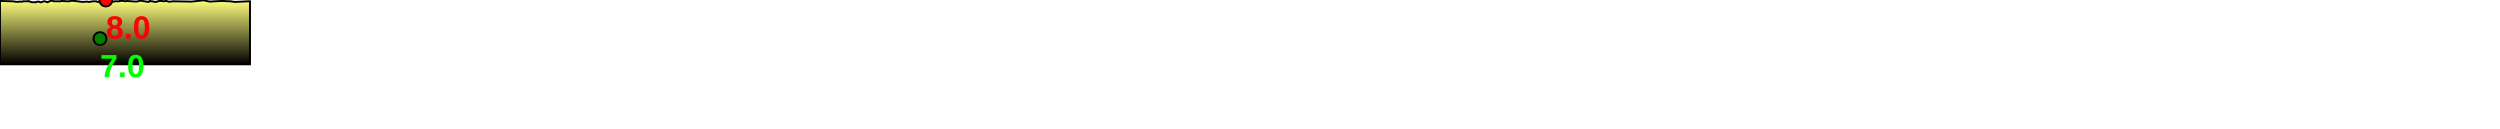
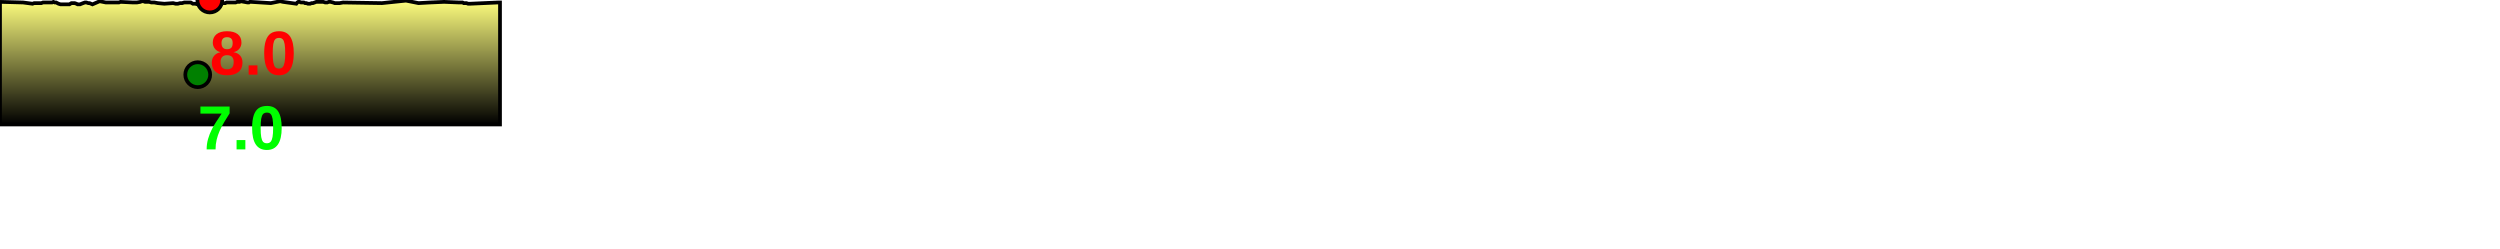
- <svg xmlns="http://www.w3.org/2000/svg" baseProfile="full" height="200px" version="1.1" width="3886.143px">
+ <svg xmlns="http://www.w3.org/2000/svg" baseProfile="full" height="200px" version="1.1" width="2008.344px">
  <defs>
    <linearGradient id="my-gradient" x1="0" x2="0" y1="0" y2="1">
      <stop offset="0.0" stop-color="#ffff7f" stop-opacity="1" />
      <stop offset="0.2" stop-color="#cccc66" stop-opacity="1" />
      <stop offset="1.0" stop-color="#000000" stop-opacity="1" />
    </linearGradient>
  </defs>
-   <path d="M 0 1.5 L 19.37 2.0 L 19.37 2.0 L 27.314 3.0 L 28.735 2.5 L 30.439 2.5 L 32.015 2.5 L 33.12 2.5 L 34.689 2.5 L 35.938 2.0 L 37.089 2.0 L 38.253 2.0 L 39.38 2.0 L 40.47 2.0 L 41.718 2.0 L 42.682 2.0 L 43.643 1.5 L 44.647 2.0 L 45.74 2.0 L 47.765 3.0 L 49.517 3.5 L 50.957 3.5 L 51.732 3.5 L 52.418 3.5 L 53.211 3.5 L 54.373 3.5 L 56.162 3.5 L 56.896 3.0 L 57.691 2.5 L 58.789 2.5 L 60.236 2.5 L 61.77 3.0 L 62.694 3.5 L 63.609 3.5 L 64.503 3.5 L 65.624 3.0 L 66.788 2.5 L 68.079 2.0 L 69.193 2.0 L 70.621 2.5 L 71.535 2.5 L 73.787 3.5 L 79.432 1.0 L 84.248 2.0 L 87.86 2.0 L 92.471 2.0 L 94.306 2.0 L 95.495 1.5 L 104.709 2.0 L 107.498 2.0 L 110.196 1.5 L 110.838 1.0 L 111.515 1.0 L 112.423 1.0 L 113.906 1.5 L 115.654 1.5 L 117.215 1.5 L 118.947 2.0 L 121.345 2.0 L 123.85 2.5 L 128.798 3.0 L 135.457 2.5 L 137.402 3.0 L 139.094 3.0 L 140.816 2.5 L 142.534 2.5 L 144.28 2.0 L 146.009 2.0 L 147.993 2.0 L 149.77 2.0 L 151.554 3.0 L 153.487 3.0 L 155.457 3.5 L 157.262 3.0 L 160.14 1.5 L 164.537 0.0 L 166.014 0.5 L 167.247 1.0 L 168.574 1.5 L 170.442 2.0 L 172.102 2.0 L 173.53 2.5 L 174.876 2.5 L 176.18 2.5 L 177.161 2.5 L 178.146 2.0 L 184.929 2.0 L 186.095 1.5 L 187.168 1.5 L 188.171 1.5 L 189.125 1.0 L 194.413 2.0 L 195.335 2.0 L 196.047 1.5 L 196.822 1.5 L 211.927 2.5 L 219.008 1.0 L 221.054 1.5 L 231.217 3.0 L 232.048 2.0 L 232.877 1.5 L 233.826 1.5 L 235.07 2.0 L 236.315 2.0 L 237.236 2.0 L 238.27 2.5 L 239.321 2.5 L 240.629 3.0 L 242.326 3.0 L 243.454 2.5 L 244.396 2.5 L 245.698 2.0 L 246.87 1.5 L 248.023 1.5 L 249.161 1.5 L 250.873 1.5 L 252.177 1.5 L 253.792 2.0 L 255.435 2.0 L 256.72 1.5 L 258.282 1.5 L 260.356 2.0 L 261.771 2.5 L 263.288 2.5 L 265.707 2.5 L 268.309 2.0 L 297.928 2.5 L 316.249 0.5 L 325.779 2.5 L 334.305 2.0 L 345.274 1.5 L 356.874 2.0 L 357.772 2.0 L 358.526 2.0 L 359.337 2.0 L 360.332 2.5 L 362.535 2.5 L 363.92 3.0 L 365.476 3.0 L 386.792 2.0 L 387.476 2.0 L 388.614 2.0 L 388.614 100 L 0.0 100 L 0.0 3.0" fill="url(#my-gradient)" stroke="black" stroke-width="3" />
-   <circle cx="164.537" cy="0" fill="red" r="10" stroke="black" stroke-width="3" />
-   <circle cx="155.457" cy="60" fill="green" r="10" stroke="black" stroke-width="3" />
-   <text fill="#ff0000" font-family="Arial" font-size="50px" font-weight="bold" stroke="none" x="164.537" y="60">8.0</text>
-   <text fill="#00ff00" font-family="Arial" font-size="50px" font-weight="bold" stroke="none" x="155.457" y="120">7.0</text>
+   <path d="M 0 1.5 L 18.531 2.0 L 18.531 2.0 L 26.137 3.0 L 27.487 2.5 L 29.106 2.5 L 30.622 2.5 L 31.694 2.5 L 33.246 2.5 L 34.511 2.0 L 35.713 2.0 L 36.965 2.0 L 38.189 2.0 L 39.399 2.0 L 40.788 2.0 L 41.853 2.0 L 42.906 1.5 L 43.963 2.0 L 45.073 2.0 L 47.04 3.0 L 48.704 3.5 L 50.095 3.5 L 50.893 3.5 L 51.622 3.5 L 52.504 3.5 L 53.786 3.5 L 55.747 3.5 L 56.559 3.0 L 57.421 2.5 L 58.551 2.5 L 59.95 2.5 L 61.415 3.0 L 62.33 3.5 L 63.301 3.5 L 64.258 3.5 L 65.474 3.0 L 66.757 2.5 L 68.192 2.0 L 69.423 2.0 L 70.948 2.5 L 71.919 2.5 L 74.255 3.5 L 80.052 1.0 L 85.073 2.0 L 88.784 2.0 L 93.54 2.0 L 95.49 2.0 L 96.783 1.5 L 106.836 2.0 L 109.873 2.0 L 112.823 1.5 L 113.536 1.0 L 114.248 1.0 L 115.129 1.0 L 116.543 1.5 L 118.277 1.5 L 119.848 1.5 L 121.627 2.0 L 124.082 2.0 L 126.717 2.5 L 131.984 3.0 L 139.074 2.5 L 141.126 3.0 L 142.878 3.0 L 144.632 2.5 L 146.316 2.5 L 148.002 2.0 L 149.653 2.0 L 151.537 2.0 L 153.233 2.0 L 154.955 3.0 L 156.865 3.0 L 158.847 3.5 L 160.714 3.0 L 163.814 1.5 L 168.546 0.0 L 170.103 0.5 L 171.359 1.0 L 172.667 1.5 L 174.48 2.0 L 176.058 2.0 L 177.416 2.5 L 178.716 2.5 L 180.009 2.5 L 180.997 2.5 L 182.011 2.0 L 189.276 2.0 L 190.475 1.5 L 191.505 1.5 L 192.462 1.5 L 193.385 1.0 L 198.904 2.0 L 199.893 2.0 L 200.684 1.5 L 201.53 1.5 L 217.579 2.5 L 225.077 1.0 L 227.243 1.5 L 238.022 3.0 L 238.822 2.0 L 239.616 1.5 L 240.575 1.5 L 241.858 2.0 L 243.151 2.0 L 244.064 2.0 L 245.058 2.5 L 246.06 2.5 L 247.384 3.0 L 249.132 3.0 L 250.333 2.5 L 251.358 2.5 L 252.802 2.0 L 254.104 1.5 L 255.379 1.5 L 256.62 1.5 L 258.406 1.5 L 259.713 1.5 L 261.282 2.0 L 262.852 2.0 L 264.073 1.5 L 265.557 1.5 L 267.541 2.0 L 268.914 2.5 L 270.402 2.5 L 272.86 2.5 L 275.588 2.0 L 306.836 2.5 L 326.146 0.5 L 336.194 2.5 L 345.202 2.0 L 356.754 1.5 L 368.952 2.0 L 369.92 2.0 L 370.757 2.0 L 371.586 2.0 L 372.532 2.5 L 374.679 2.5 L 376.059 3.0 L 377.612 3.0 L 399.915 2.0 L 400.586 2.0 L 401.669 2.0 L 401.669 100 L 0.0 100 L 0.0 3.0" fill="url(#my-gradient)" stroke="black" stroke-width="3" />
+   <circle cx="168.546" cy="0" fill="red" r="10" stroke="black" stroke-width="3" />
+   <circle cx="158.847" cy="60" fill="green" r="10" stroke="black" stroke-width="3" />
+   <text fill="#ff0000" font-family="Arial" font-size="50px" font-weight="bold" stroke="none" x="168.546" y="60">8.0</text>
+   <text fill="#00ff00" font-family="Arial" font-size="50px" font-weight="bold" stroke="none" x="158.847" y="120">7.0</text>
</svg>
